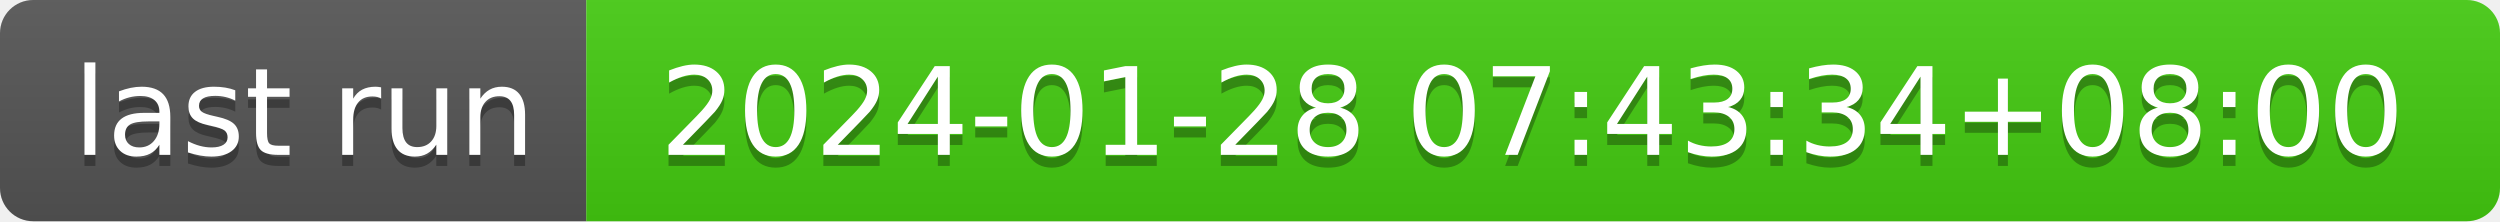
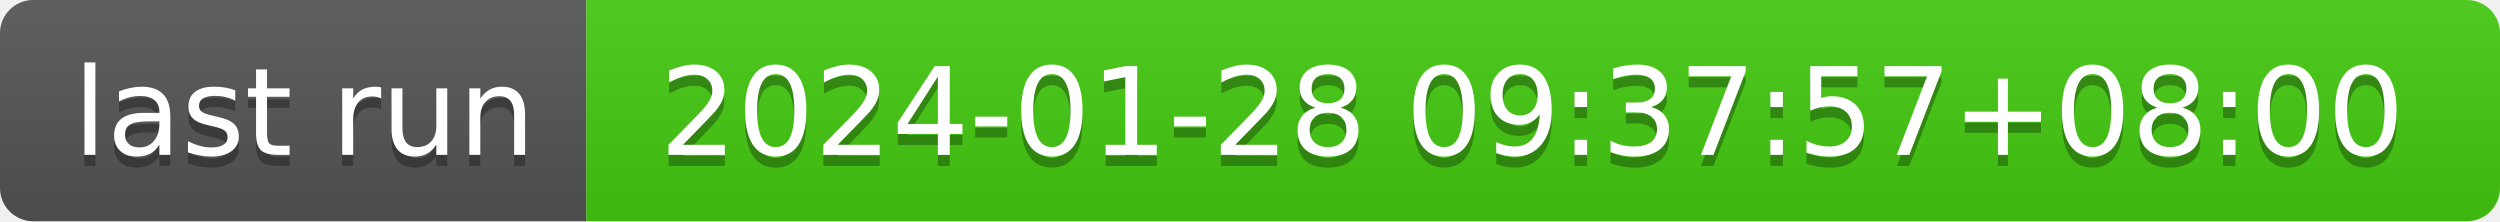
- <svg xmlns="http://www.w3.org/2000/svg" width="226" height="20" role="img" aria-label="last run: 2024-01-28 07:43:34+08:00">
+ <svg xmlns="http://www.w3.org/2000/svg" width="226" height="20" role="img" aria-label="last run: 2024-01-28 09:37:57+08:00">
  <linearGradient id="s" x2="0" y2="100%">
    <stop offset="0" stop-color="#bbb" stop-opacity=".1" />
    <stop offset="1" stop-opacity=".1" />
  </linearGradient>
  <clipPath id="r">
    <rect width="226" height="20" rx="3" fill="#fff" />
  </clipPath>
  <g clip-path="url(#r)">
    <rect width="53" height="20" fill="#555" />
    <rect x="53" width="173" height="20" fill="#4c1" />
    <rect width="226" height="20" fill="url(#s)" />
  </g>
  <g fill="#fff" text-anchor="middle" font-family="Verdana,Geneva,DejaVu Sans,sans-serif" text-rendering="geometricPrecision" font-size="110">
    <text aria-hidden="true" x="275" y="150" fill="#010101" fill-opacity=".3" transform="scale(.1)" textLength="430">last run</text>
    <text x="275" y="140" transform="scale(.1)" fill="#fff" textLength="430">last run</text>
-     <text aria-hidden="true" x="1385" y="150" fill="#010101" fill-opacity=".3" transform="scale(.1)" textLength="1630">2024-01-28 07:43:34+08:00</text>
-     <text x="1385" y="140" transform="scale(.1)" fill="#fff" textLength="1630">2024-01-28 07:43:34+08:00</text>
+     <text aria-hidden="true" x="1385" y="150" fill="#010101" fill-opacity=".3" transform="scale(.1)" textLength="1630">2024-01-28 09:37:57+08:00</text>
+     <text x="1385" y="140" transform="scale(.1)" fill="#fff" textLength="1630">2024-01-28 09:37:57+08:00</text>
  </g>
</svg>
